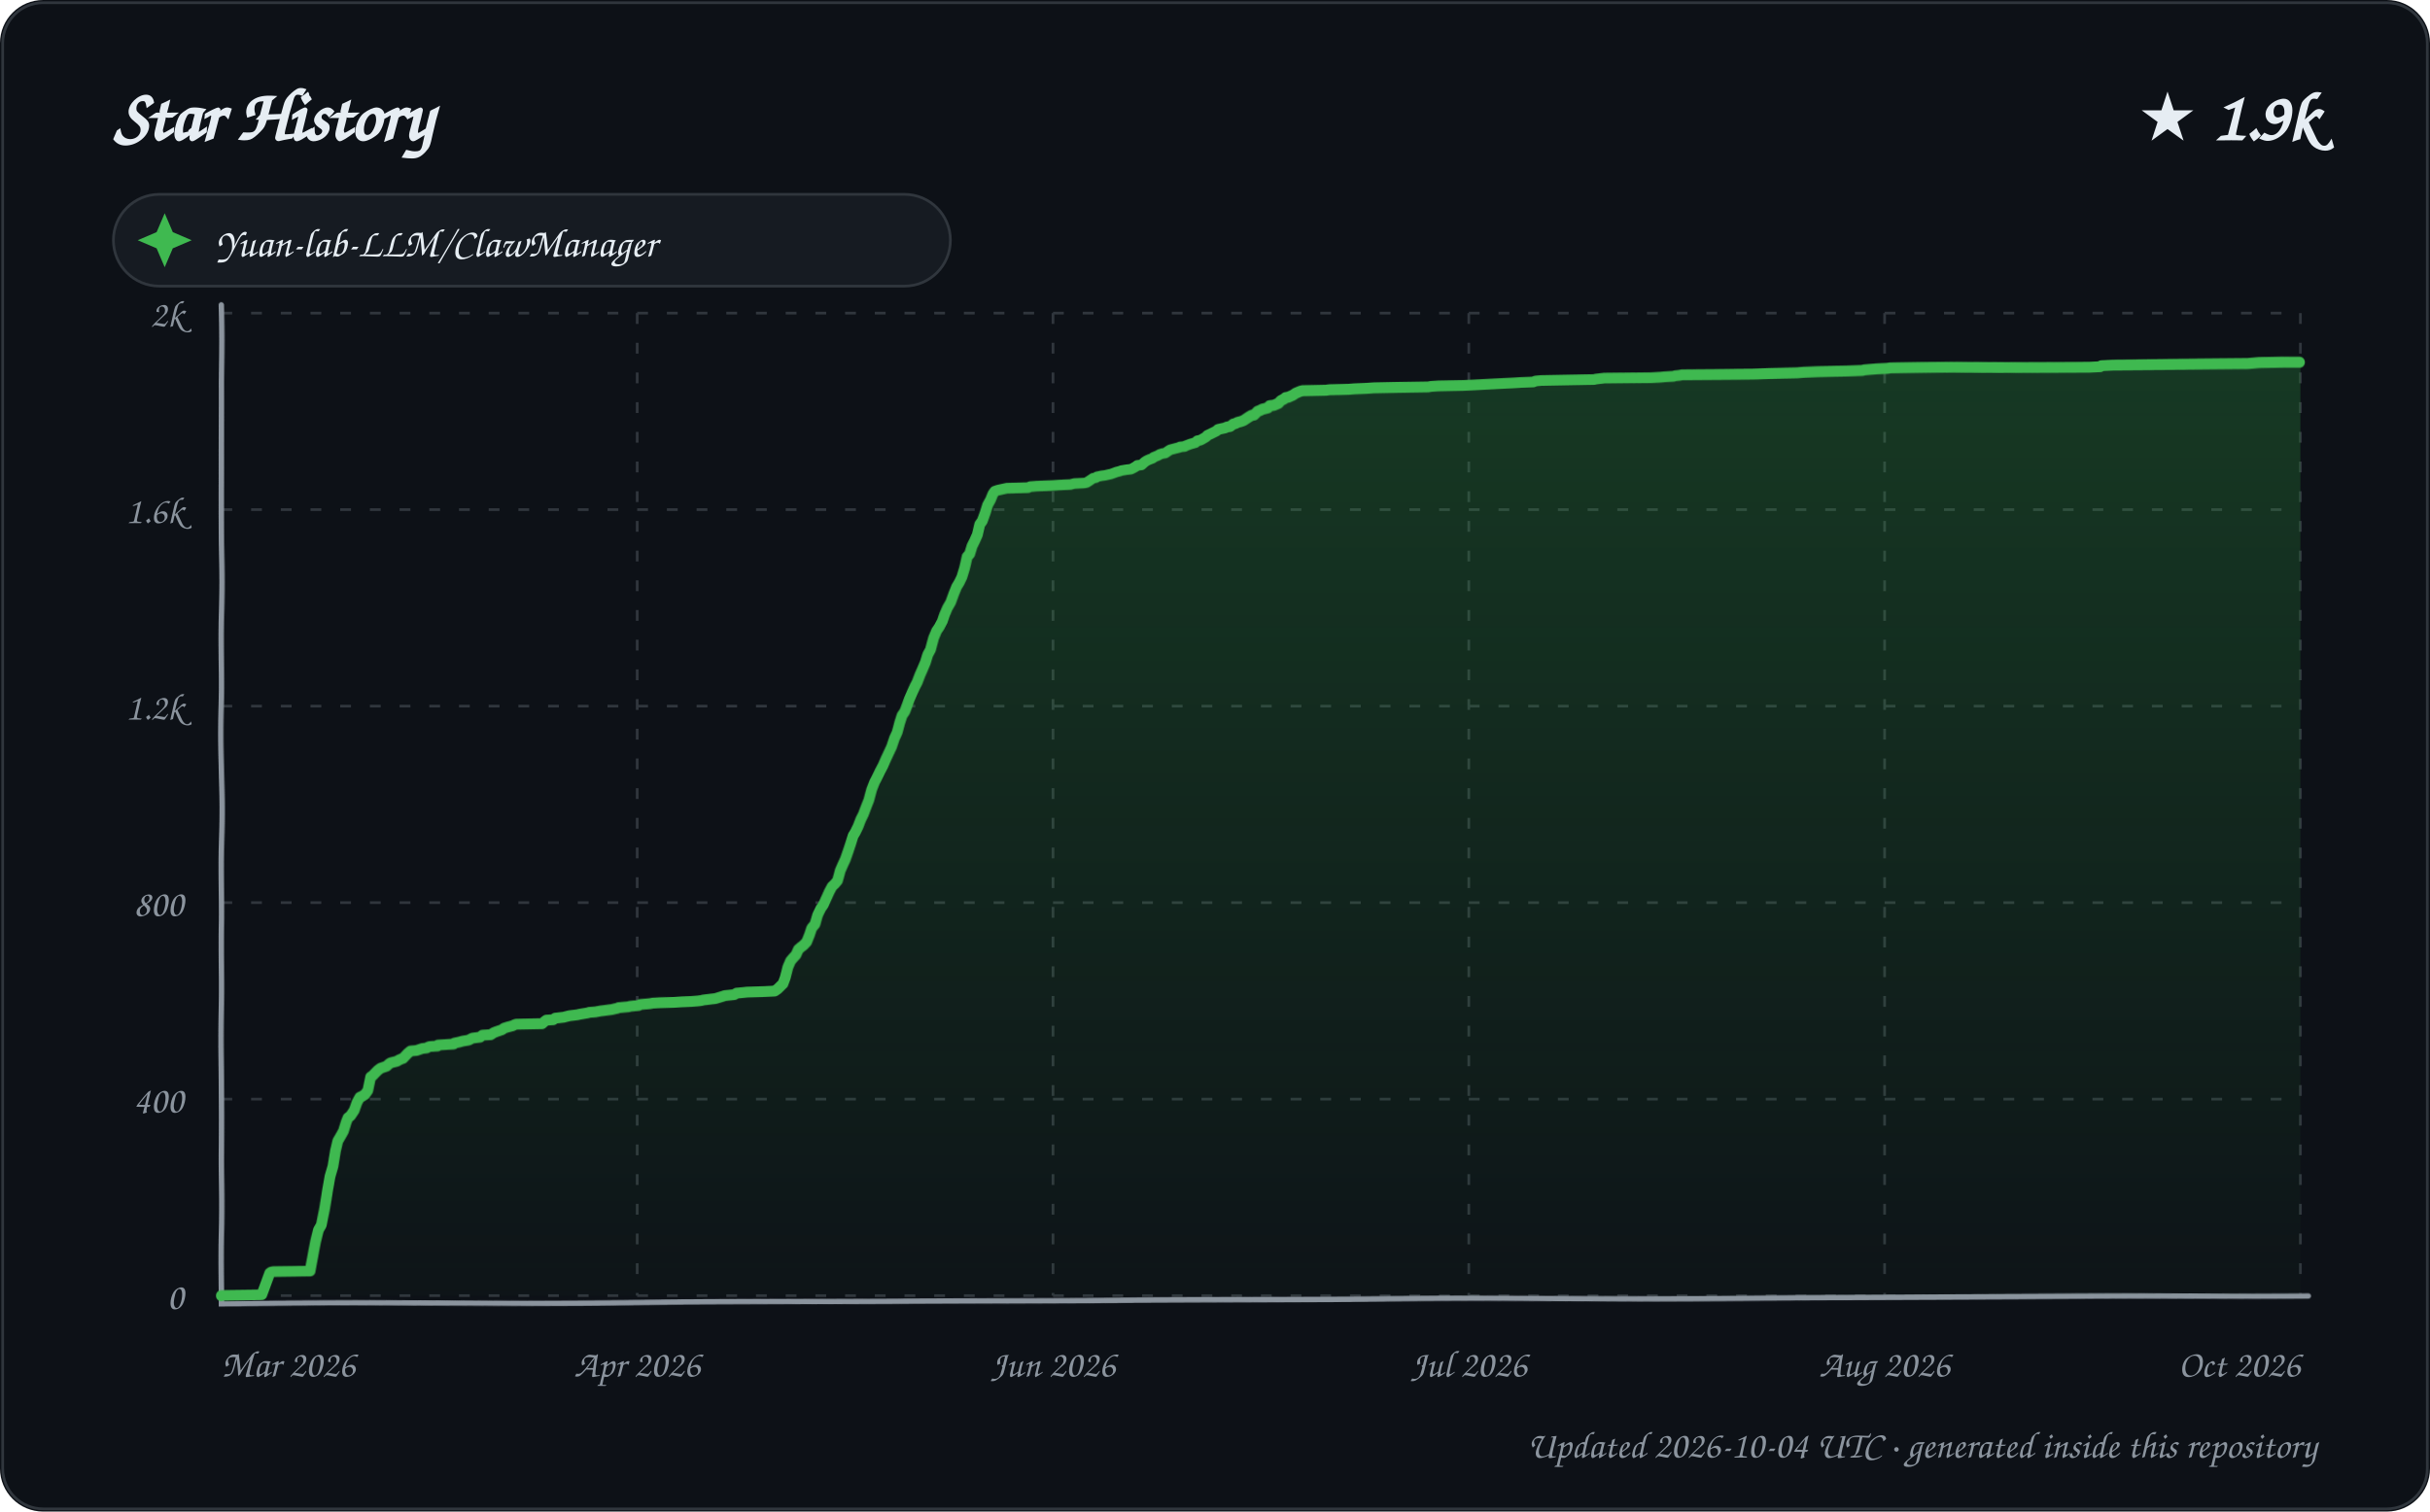
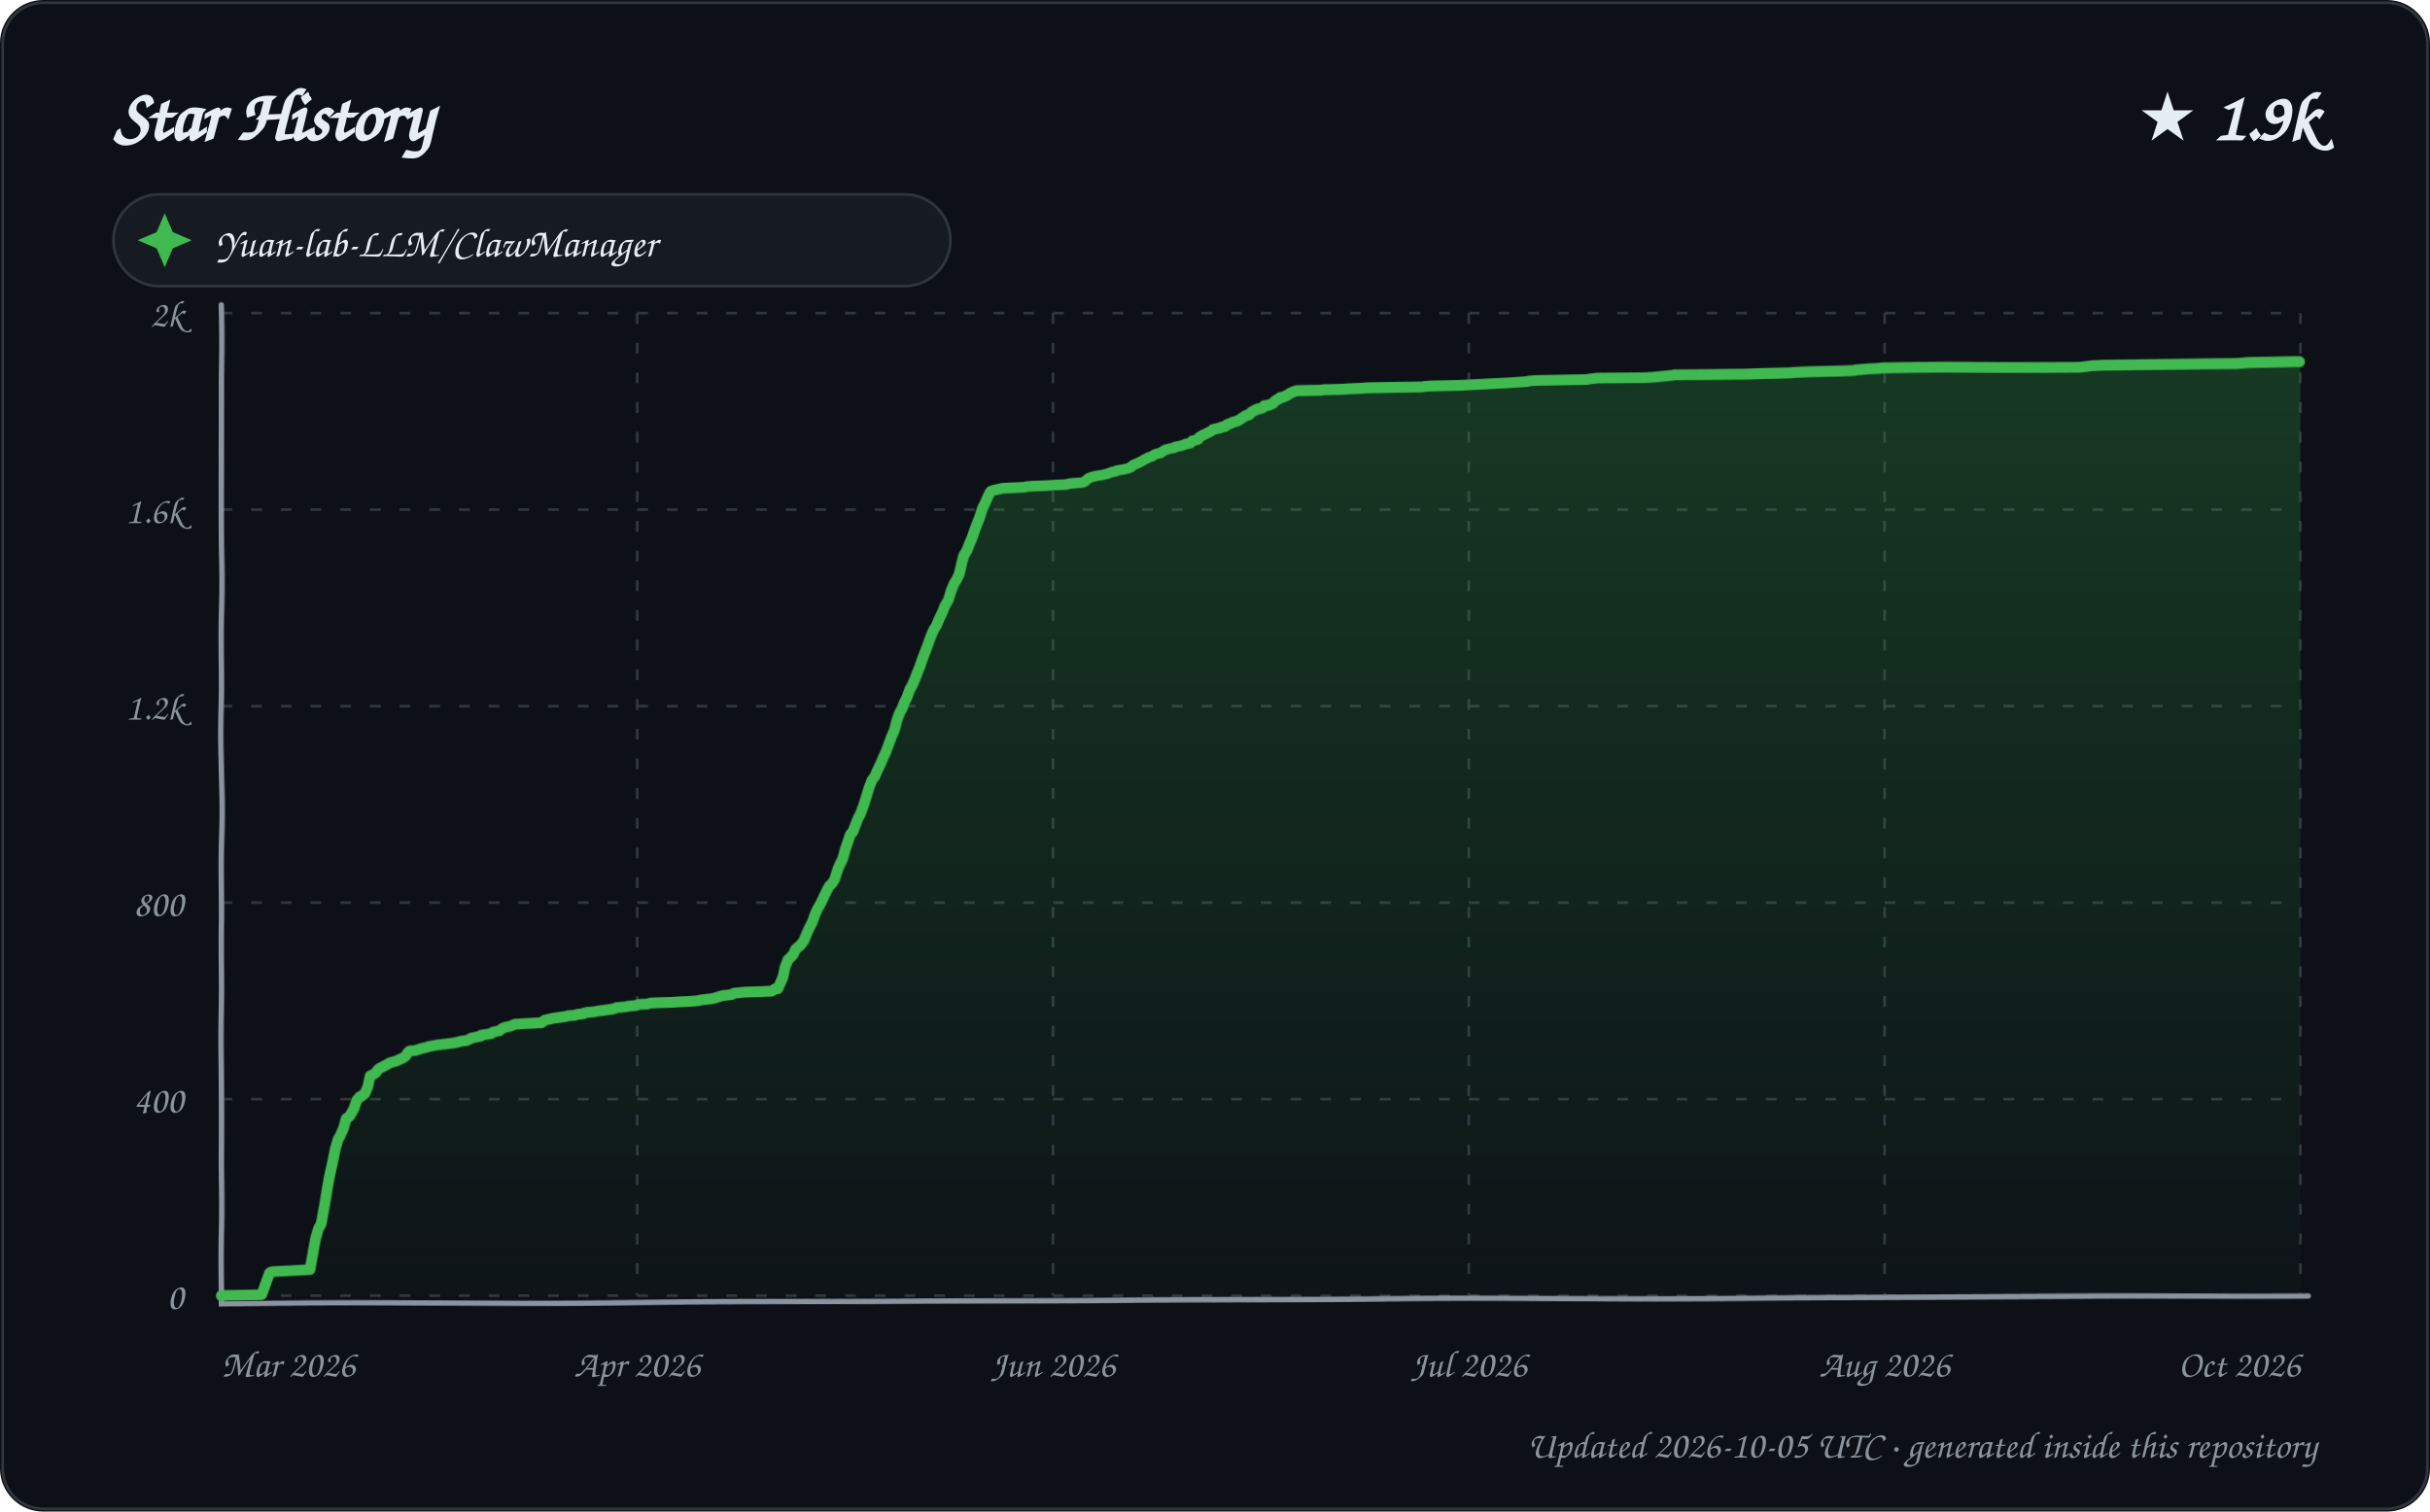
<svg xmlns="http://www.w3.org/2000/svg" width="900" height="560" viewBox="0 0 900 560" role="img" aria-labelledby="title description">
  <defs>
    <linearGradient id="area" x1="0" y1="0" x2="0" y2="1">
      <stop offset="0%" stop-color="#2ea043" stop-opacity="0.28" />
      <stop offset="100%" stop-color="#2ea043" stop-opacity="0.02" />
    </linearGradient>
    <filter id="sketch" x="-3%" y="-3%" width="106%" height="106%">
      <feTurbulence type="fractalNoise" baseFrequency="0.012 0.035" numOctaves="1" seed="23" result="noise" />
      <feDisplacementMap in="SourceGraphic" in2="noise" scale="1.35" xChannelSelector="R" yChannelSelector="G" />
    </filter>
    <style>
      text { font-family: "Comic Sans MS", "Segoe Print", "Bradley Hand", ui-rounded, cursive; fill: #e6edf3; }
      .tick { font-size: 14px; fill: #8b949e; }
      .empty { font-size: 21px; fill: #8b949e; }
    </style>
  </defs>
  <rect width="900" height="560" rx="16" fill="#0d1117" />
  <rect x="1" y="1" width="898" height="558" rx="15" fill="none" stroke="#30363d" />
  <text x="42" y="52" font-size="27" font-weight="700">Star History</text>
  <text x="858" y="52" text-anchor="end" font-size="25" font-weight="700">★ 1.9k</text>
  <g transform="translate(42 72)">
    <rect width="310" height="34" rx="17" fill="#161b22" stroke="#30363d" />
    <path d="M 19 7 L 22 14 L 29 17 L 22 20 L 19 27 L 16 20 L 9 17 L 16 14 Z" fill="#3fb950" />
    <text x="38" y="23" font-size="15">Yuan-lab-LLM/ClawManager</text>
  </g>
  <g>
    <path d="M 82 480.00 L 852 480.00" stroke="#30363d" stroke-width="1" stroke-dasharray="4 7" />
    <text x="68" y="485.00" text-anchor="end" class="tick">0</text>
    <path d="M 82 407.20 L 852 407.20" stroke="#30363d" stroke-width="1" stroke-dasharray="4 7" />
    <text x="68" y="412.20" text-anchor="end" class="tick">400</text>
    <path d="M 82 334.40 L 852 334.40" stroke="#30363d" stroke-width="1" stroke-dasharray="4 7" />
    <text x="68" y="339.40" text-anchor="end" class="tick">800</text>
    <path d="M 82 261.60 L 852 261.60" stroke="#30363d" stroke-width="1" stroke-dasharray="4 7" />
    <text x="68" y="266.60" text-anchor="end" class="tick">1.2k</text>
    <path d="M 82 188.80 L 852 188.80" stroke="#30363d" stroke-width="1" stroke-dasharray="4 7" />
    <text x="68" y="193.80" text-anchor="end" class="tick">1.6k</text>
    <path d="M 82 116.00 L 852 116.00" stroke="#30363d" stroke-width="1" stroke-dasharray="4 7" />
    <text x="68" y="121.00" text-anchor="end" class="tick">2k</text>
    <path d="M 82.00 116 L 82.00 480" stroke="#30363d" stroke-width="1" stroke-dasharray="4 7" />
    <text x="82.00" y="510" text-anchor="start" class="tick">Mar 2026</text>
    <path d="M 236.00 116 L 236.00 480" stroke="#30363d" stroke-width="1" stroke-dasharray="4 7" />
    <text x="236.00" y="510" text-anchor="middle" class="tick">Apr 2026</text>
    <path d="M 390.00 116 L 390.00 480" stroke="#30363d" stroke-width="1" stroke-dasharray="4 7" />
    <text x="390.00" y="510" text-anchor="middle" class="tick">Jun 2026</text>
    <path d="M 544.00 116 L 544.00 480" stroke="#30363d" stroke-width="1" stroke-dasharray="4 7" />
    <text x="544.00" y="510" text-anchor="middle" class="tick">Jul 2026</text>
    <path d="M 698.00 116 L 698.00 480" stroke="#30363d" stroke-width="1" stroke-dasharray="4 7" />
    <text x="698.00" y="510" text-anchor="middle" class="tick">Aug 2026</text>
    <path d="M 852.00 116 L 852.00 480" stroke="#30363d" stroke-width="1" stroke-dasharray="4 7" />
    <text x="852.00" y="510" text-anchor="end" class="tick">Oct 2026</text>
    <path d="M 82 113 L 82 483 L 855 480" fill="none" stroke="#8b949e" stroke-width="2" stroke-linecap="round" filter="url(#sketch)" />
-     <path d="M 82.00 480.00 L 82.00 479.82 L 96.91 479.64 L 99.97 471.45 L 100.48 471.08 L 101.22 470.90 L 114.99 470.72 L 115.99 465.44 L 116.99 459.80 L 117.96 455.61 L 118.99 453.79 L 119.96 448.33 L 120.98 441.23 L 121.89 435.96 L 123.00 432.13 L 123.97 426.31 L 124.84 422.67 L 125.92 420.85 L 126.96 419.03 L 127.99 415.75 L 128.65 414.12 L 129.61 413.39 L 130.96 411.39 L 132.00 408.47 L 132.99 406.65 L 133.81 406.29 L 134.96 405.56 L 135.99 404.11 L 136.99 399.19 L 137.79 398.65 L 138.48 397.92 L 139.77 396.64 L 140.76 395.92 L 142.94 395.19 L 143.94 394.28 L 144.59 393.91 L 146.76 393.37 L 147.74 392.82 L 148.59 392.46 L 149.13 392.28 L 150.87 390.46 L 151.97 389.55 L 154.14 389.36 L 155.77 388.82 L 156.35 388.64 L 157.97 388.45 L 158.54 388.09 L 159.09 387.91 L 161.97 387.73 L 162.14 387.36 L 167.96 387.00 L 168.24 386.63 L 169.99 386.27 L 171.32 385.91 L 173.52 385.54 L 174.89 384.81 L 177.78 384.45 L 178.63 383.72 L 181.71 383.54 L 182.82 382.81 L 183.75 382.45 L 185.91 381.72 L 186.62 381.17 L 187.78 380.81 L 189.88 380.26 L 190.56 379.90 L 191.14 379.72 L 200.74 379.54 L 201.82 378.63 L 202.32 378.26 L 204.88 378.08 L 205.62 377.53 L 208.78 377.17 L 209.45 376.99 L 210.93 376.62 L 213.89 376.26 L 214.59 376.08 L 216.77 375.71 L 217.75 375.53 L 218.29 375.35 L 220.55 375.17 L 222.47 374.80 L 223.94 374.62 L 225.15 374.44 L 226.50 374.26 L 228.86 373.71 L 229.12 373.53 L 232.73 373.17 L 233.36 372.98 L 236.58 372.62 L 237.21 372.26 L 240.89 371.89 L 241.78 371.71 L 244.39 371.53 L 249.57 371.35 L 252.30 371.16 L 256.06 370.98 L 258.28 370.80 L 259.70 370.62 L 260.35 370.44 L 264.85 369.89 L 265.48 369.71 L 267.82 368.98 L 268.33 368.80 L 270.11 368.62 L 271.84 368.43 L 272.70 367.89 L 274.72 367.71 L 276.56 367.52 L 282.82 367.34 L 286.76 367.16 L 287.87 366.43 L 289.96 364.43 L 290.83 362.25 L 291.90 358.42 L 292.98 356.06 L 293.94 354.97 L 294.99 353.87 L 295.91 351.87 L 296.97 350.96 L 297.72 350.42 L 298.97 349.14 L 299.98 346.59 L 300.80 344.05 L 301.99 342.59 L 302.91 339.13 L 303.98 336.77 L 304.92 335.31 L 305.92 332.94 L 306.97 330.40 L 307.99 328.39 L 308.93 327.48 L 309.96 326.21 L 310.99 322.39 L 311.97 320.20 L 312.85 318.38 L 313.94 315.47 L 314.99 312.56 L 315.97 309.65 L 316.79 308.37 L 317.90 306.19 L 318.93 303.64 L 319.94 301.64 L 320.97 298.91 L 321.95 296.36 L 322.94 292.36 L 323.96 289.63 L 324.71 288.17 L 325.93 285.62 L 326.97 283.62 L 327.89 281.44 L 328.80 279.44 L 329.97 276.89 L 330.99 273.79 L 331.99 271.61 L 332.99 267.97 L 333.91 265.24 L 334.94 263.78 L 335.95 261.24 L 336.76 259.05 L 337.90 256.50 L 338.93 254.32 L 339.83 252.68 L 340.95 249.95 L 341.96 247.77 L 343.00 245.40 L 343.91 242.49 L 344.89 240.67 L 345.97 236.30 L 346.96 233.75 L 347.90 232.30 L 349.00 230.11 L 349.75 227.75 L 350.76 225.20 L 351.94 223.02 L 352.99 219.92 L 353.98 217.37 L 354.96 215.74 L 355.93 213.73 L 356.96 210.46 L 358.00 206.27 L 358.97 205.18 L 359.93 202.27 L 360.96 200.27 L 361.97 198.08 L 362.92 194.26 L 363.86 192.99 L 364.96 190.07 L 365.89 187.16 L 366.99 185.16 L 367.88 182.98 L 368.53 182.07 L 369.59 181.70 L 372.93 180.97 L 380.88 180.79 L 381.60 180.43 L 383.98 180.25 L 389.53 180.06 L 392.36 179.88 L 396.55 179.70 L 397.94 179.34 L 401.67 179.15 L 402.53 178.97 L 403.88 178.06 L 404.89 177.33 L 405.92 177.15 L 406.29 176.79 L 407.92 176.42 L 409.29 176.24 L 411.62 175.70 L 413.52 174.97 L 414.93 174.60 L 415.28 174.42 L 417.39 174.06 L 418.92 173.88 L 419.96 173.33 L 420.84 172.78 L 421.27 172.42 L 422.81 172.24 L 423.97 171.15 L 424.78 170.60 L 425.52 170.24 L 426.93 169.69 L 427.26 169.33 L 428.98 168.60 L 429.51 168.23 L 430.58 167.87 L 431.64 167.69 L 432.65 166.96 L 433.48 166.41 L 434.83 166.05 L 436.91 165.50 L 437.11 165.32 L 438.90 165.14 L 439.05 164.96 L 440.94 164.23 L 442.86 163.68 L 443.61 162.96 L 444.70 162.77 L 445.96 162.05 L 446.88 161.50 L 447.33 160.95 L 448.53 160.41 L 449.26 160.04 L 450.72 159.32 L 451.28 158.77 L 452.89 158.41 L 453.85 158.22 L 454.61 157.86 L 455.79 157.68 L 456.94 156.77 L 457.82 156.59 L 458.39 156.22 L 459.82 155.86 L 460.80 155.49 L 461.63 154.95 L 462.75 154.22 L 463.69 153.67 L 464.68 153.49 L 465.96 152.22 L 466.95 151.85 L 467.61 151.49 L 469.79 150.94 L 470.39 150.22 L 471.95 150.03 L 473.68 149.31 L 474.50 148.40 L 475.89 147.67 L 476.24 147.30 L 477.28 147.12 L 478.96 146.39 L 479.99 145.67 L 480.48 145.48 L 481.77 144.94 L 482.54 144.76 L 491.13 144.57 L 492.42 144.39 L 499.41 144.21 L 501.71 144.03 L 506.14 143.85 L 508.78 143.66 L 517.39 143.48 L 528.90 143.30 L 529.85 143.12 L 532.52 142.94 L 542.11 142.75 L 545.88 142.57 L 549.21 142.39 L 556.20 142.03 L 560.24 141.84 L 563.18 141.66 L 567.84 141.48 L 568.64 141.12 L 570.81 140.93 L 580.49 140.75 L 590.43 140.57 L 591.12 140.39 L 594.28 140.02 L 611.44 139.84 L 614.73 139.66 L 616.65 139.48 L 619.84 139.30 L 620.38 139.11 L 622.05 138.93 L 623.00 138.75 L 649.51 138.57 L 655.33 138.39 L 665.71 138.20 L 668.12 138.02 L 673.50 137.84 L 684.44 137.66 L 690.00 137.48 L 690.68 137.29 L 692.92 137.11 L 695.17 136.93 L 699.14 136.75 L 700.39 136.57 L 711.89 136.38 L 723.35 136.20 L 773.87 136.02 L 777.94 135.84 L 778.36 135.47 L 782.59 135.29 L 811.80 135.11 L 832.69 134.93 L 836.79 134.56 L 845.65 134.38 L 852.00 134.38 L 852.00 480.00 L 82.00 480.00 Z" fill="url(#area)" />
-     <path d="M 82.00 480.00 L 82.00 479.82 L 96.91 479.64 L 99.97 471.45 L 100.48 471.08 L 101.22 470.90 L 114.99 470.72 L 115.99 465.44 L 116.99 459.80 L 117.96 455.61 L 118.99 453.79 L 119.96 448.33 L 120.98 441.23 L 121.89 435.96 L 123.00 432.13 L 123.97 426.31 L 124.84 422.67 L 125.92 420.85 L 126.96 419.03 L 127.99 415.75 L 128.65 414.12 L 129.61 413.39 L 130.96 411.39 L 132.00 408.47 L 132.99 406.65 L 133.81 406.29 L 134.96 405.56 L 135.99 404.11 L 136.99 399.19 L 137.79 398.65 L 138.48 397.92 L 139.77 396.64 L 140.76 395.92 L 142.94 395.19 L 143.94 394.28 L 144.59 393.91 L 146.76 393.37 L 147.74 392.82 L 148.59 392.46 L 149.13 392.28 L 150.87 390.46 L 151.97 389.55 L 154.14 389.36 L 155.77 388.82 L 156.35 388.64 L 157.97 388.45 L 158.54 388.09 L 159.09 387.91 L 161.97 387.73 L 162.14 387.36 L 167.96 387.00 L 168.24 386.63 L 169.99 386.27 L 171.32 385.91 L 173.52 385.54 L 174.89 384.81 L 177.78 384.45 L 178.63 383.72 L 181.71 383.54 L 182.82 382.81 L 183.75 382.45 L 185.91 381.72 L 186.62 381.17 L 187.78 380.81 L 189.88 380.26 L 190.56 379.90 L 191.14 379.72 L 200.74 379.54 L 201.82 378.63 L 202.32 378.26 L 204.88 378.08 L 205.62 377.53 L 208.78 377.17 L 209.45 376.99 L 210.93 376.62 L 213.89 376.26 L 214.59 376.08 L 216.77 375.71 L 217.75 375.53 L 218.29 375.35 L 220.55 375.17 L 222.47 374.80 L 223.94 374.62 L 225.15 374.44 L 226.50 374.26 L 228.86 373.71 L 229.12 373.53 L 232.73 373.17 L 233.36 372.98 L 236.58 372.62 L 237.21 372.26 L 240.89 371.89 L 241.78 371.71 L 244.39 371.53 L 249.57 371.35 L 252.30 371.16 L 256.06 370.98 L 258.28 370.80 L 259.70 370.62 L 260.35 370.44 L 264.85 369.89 L 265.48 369.71 L 267.82 368.98 L 268.33 368.80 L 270.11 368.62 L 271.84 368.43 L 272.70 367.89 L 274.72 367.71 L 276.56 367.52 L 282.82 367.34 L 286.76 367.16 L 287.87 366.43 L 289.96 364.43 L 290.83 362.25 L 291.90 358.42 L 292.98 356.06 L 293.94 354.97 L 294.99 353.87 L 295.91 351.87 L 296.97 350.96 L 297.72 350.42 L 298.97 349.14 L 299.98 346.59 L 300.80 344.05 L 301.99 342.59 L 302.91 339.13 L 303.98 336.77 L 304.92 335.31 L 305.92 332.94 L 306.97 330.40 L 307.99 328.39 L 308.93 327.48 L 309.96 326.21 L 310.99 322.39 L 311.97 320.20 L 312.85 318.38 L 313.94 315.47 L 314.99 312.56 L 315.97 309.65 L 316.79 308.37 L 317.90 306.19 L 318.93 303.64 L 319.94 301.64 L 320.97 298.91 L 321.95 296.36 L 322.94 292.36 L 323.96 289.63 L 324.71 288.17 L 325.93 285.62 L 326.97 283.62 L 327.89 281.44 L 328.80 279.44 L 329.97 276.89 L 330.99 273.79 L 331.99 271.61 L 332.99 267.97 L 333.91 265.24 L 334.94 263.78 L 335.95 261.24 L 336.76 259.05 L 337.90 256.50 L 338.93 254.32 L 339.83 252.68 L 340.95 249.95 L 341.96 247.77 L 343.00 245.40 L 343.91 242.49 L 344.89 240.67 L 345.97 236.30 L 346.96 233.75 L 347.90 232.30 L 349.00 230.11 L 349.75 227.75 L 350.76 225.20 L 351.94 223.02 L 352.99 219.92 L 353.98 217.37 L 354.96 215.74 L 355.93 213.73 L 356.96 210.46 L 358.00 206.27 L 358.97 205.18 L 359.93 202.27 L 360.96 200.27 L 361.97 198.08 L 362.92 194.26 L 363.86 192.99 L 364.96 190.07 L 365.89 187.16 L 366.99 185.16 L 367.88 182.98 L 368.53 182.07 L 369.59 181.70 L 372.93 180.97 L 380.88 180.79 L 381.60 180.43 L 383.98 180.25 L 389.53 180.06 L 392.36 179.88 L 396.55 179.70 L 397.94 179.34 L 401.67 179.15 L 402.53 178.97 L 403.88 178.06 L 404.89 177.33 L 405.92 177.15 L 406.29 176.79 L 407.92 176.42 L 409.29 176.24 L 411.62 175.70 L 413.52 174.97 L 414.93 174.60 L 415.28 174.42 L 417.39 174.06 L 418.92 173.88 L 419.96 173.33 L 420.84 172.78 L 421.27 172.42 L 422.81 172.24 L 423.97 171.15 L 424.78 170.60 L 425.52 170.24 L 426.93 169.69 L 427.26 169.33 L 428.98 168.60 L 429.51 168.23 L 430.58 167.87 L 431.64 167.69 L 432.65 166.96 L 433.48 166.41 L 434.83 166.05 L 436.91 165.50 L 437.11 165.32 L 438.90 165.14 L 439.05 164.96 L 440.94 164.23 L 442.86 163.68 L 443.61 162.96 L 444.70 162.77 L 445.96 162.05 L 446.88 161.50 L 447.33 160.95 L 448.53 160.41 L 449.26 160.04 L 450.72 159.32 L 451.28 158.77 L 452.89 158.41 L 453.85 158.22 L 454.61 157.86 L 455.79 157.68 L 456.94 156.77 L 457.82 156.59 L 458.39 156.22 L 459.82 155.86 L 460.80 155.49 L 461.63 154.95 L 462.75 154.22 L 463.69 153.67 L 464.68 153.49 L 465.96 152.22 L 466.95 151.85 L 467.61 151.49 L 469.79 150.94 L 470.39 150.22 L 471.95 150.03 L 473.68 149.31 L 474.50 148.40 L 475.89 147.67 L 476.24 147.30 L 477.28 147.12 L 478.96 146.39 L 479.99 145.67 L 480.48 145.48 L 481.77 144.94 L 482.54 144.76 L 491.13 144.57 L 492.42 144.39 L 499.41 144.21 L 501.71 144.03 L 506.14 143.85 L 508.78 143.66 L 517.39 143.48 L 528.90 143.30 L 529.85 143.12 L 532.52 142.94 L 542.11 142.75 L 545.88 142.57 L 549.21 142.39 L 556.20 142.03 L 560.24 141.84 L 563.18 141.66 L 567.84 141.48 L 568.64 141.12 L 570.81 140.93 L 580.49 140.75 L 590.43 140.57 L 591.12 140.39 L 594.28 140.02 L 611.44 139.84 L 614.73 139.66 L 616.65 139.48 L 619.84 139.30 L 620.38 139.11 L 622.05 138.93 L 623.00 138.75 L 649.51 138.57 L 655.33 138.39 L 665.71 138.20 L 668.12 138.02 L 673.50 137.84 L 684.44 137.66 L 690.00 137.48 L 690.68 137.29 L 692.92 137.11 L 695.17 136.93 L 699.14 136.75 L 700.39 136.57 L 711.89 136.38 L 723.35 136.20 L 773.87 136.02 L 777.94 135.84 L 778.36 135.47 L 782.59 135.29 L 811.80 135.11 L 832.69 134.93 L 836.79 134.56 L 845.65 134.38 L 852.00 134.38" fill="none" stroke="#3fb950" stroke-width="4" stroke-linecap="round" stroke-linejoin="round" filter="url(#sketch)" />
+     <path d="M 82.00 480.00 L 82.00 479.82 L 96.84 479.64 L 99.88 471.45 L 100.38 471.08 L 101.12 470.90 L 114.96 470.17 L 115.99 464.53 L 116.93 458.89 L 117.97 455.07 L 118.93 453.43 L 119.97 446.69 L 121.00 439.78 L 121.69 435.96 L 122.90 430.50 L 124.00 425.22 L 124.99 421.94 L 125.70 420.85 L 126.99 417.94 L 127.96 414.48 L 128.98 413.75 L 129.36 413.39 L 130.91 410.66 L 131.87 407.75 L 132.99 406.47 L 133.55 406.29 L 134.92 405.20 L 136.00 402.65 L 136.79 398.83 L 137.93 398.28 L 138.99 397.55 L 139.72 396.46 L 140.46 395.92 L 142.98 394.64 L 143.63 394.28 L 144.27 393.91 L 146.79 393.19 L 147.92 392.64 L 148.79 392.28 L 149.99 391.55 L 150.98 390.09 L 151.62 389.55 L 153.77 389.36 L 154.82 389.00 L 155.97 388.64 L 157.61 388.27 L 158.70 387.91 L 161.73 387.36 L 167.80 386.63 L 169.54 386.27 L 170.87 385.91 L 172.67 385.72 L 173.95 385.18 L 174.42 384.81 L 177.98 384.09 L 178.13 383.72 L 181.82 383.18 L 182.49 382.63 L 183.23 382.45 L 184.96 382.08 L 185.87 381.36 L 186.09 381.17 L 187.24 380.81 L 188.85 380.45 L 189.89 380.08 L 190.59 379.72 L 200.59 379.17 L 201.71 378.26 L 204.99 377.53 L 208.81 376.99 L 209.88 376.81 L 210.28 376.62 L 212.93 376.44 L 213.92 376.08 L 215.99 375.90 L 216.09 375.71 L 217.60 375.35 L 219.85 375.17 L 221.75 374.80 L 223.22 374.62 L 224.42 374.44 L 225.77 374.26 L 227.63 373.89 L 228.37 373.53 L 231.96 373.17 L 232.59 372.98 L 235.80 372.62 L 236.42 372.26 L 239.81 372.07 L 240.97 371.71 L 243.56 371.53 L 248.72 371.35 L 251.44 371.16 L 255.18 370.98 L 257.39 370.80 L 258.79 370.62 L 259.44 370.44 L 263.92 369.89 L 264.55 369.71 L 266.87 368.98 L 267.38 368.80 L 269.16 368.62 L 270.88 368.43 L 271.73 367.89 L 273.74 367.71 L 275.57 367.52 L 281.80 367.34 L 285.72 367.16 L 286.82 366.43 L 287.99 366.25 L 288.96 364.25 L 289.99 362.06 L 290.84 358.42 L 291.97 355.69 L 292.97 354.78 L 293.99 353.69 L 294.83 351.87 L 295.88 350.96 L 296.62 350.42 L 297.97 348.60 L 298.99 346.05 L 299.97 343.86 L 300.99 341.86 L 302.00 338.77 L 302.85 336.77 L 303.95 334.76 L 304.96 332.40 L 305.94 330.21 L 306.94 328.21 L 307.95 327.30 L 308.92 325.66 L 309.97 322.21 L 310.92 320.02 L 311.96 318.02 L 312.90 314.74 L 313.85 312.20 L 314.88 309.28 L 315.98 308.01 L 316.70 306.19 L 317.97 303.10 L 318.85 301.46 L 319.99 298.36 L 321.00 295.09 L 321.97 291.63 L 322.97 288.90 L 323.97 287.63 L 324.95 285.26 L 326.00 283.08 L 326.98 280.71 L 327.84 278.89 L 328.95 275.80 L 329.88 273.25 L 331.00 270.70 L 331.90 267.24 L 332.98 264.33 L 333.93 262.69 L 334.81 260.51 L 335.91 258.32 L 337.00 255.41 L 337.98 253.77 L 338.92 251.77 L 339.95 249.22 L 340.96 246.86 L 341.91 244.13 L 342.91 241.58 L 343.94 238.67 L 344.98 235.57 L 345.95 233.21 L 346.86 231.75 L 347.92 229.02 L 348.99 226.66 L 349.85 224.29 L 351.00 222.29 L 351.97 218.83 L 352.99 216.28 L 353.98 214.64 L 354.90 212.82 L 355.99 208.46 L 356.71 205.91 L 357.97 203.91 L 358.94 201.54 L 359.92 199.36 L 360.92 196.63 L 361.98 193.90 L 362.97 191.53 L 363.93 188.44 L 364.96 186.43 L 365.99 184.07 L 366.78 182.43 L 367.08 182.07 L 368.13 181.70 L 371.45 180.97 L 379.81 180.61 L 380.08 180.43 L 382.45 180.25 L 387.96 180.06 L 390.78 179.88 L 394.95 179.70 L 396.34 179.34 L 400.90 178.97 L 401.82 178.61 L 402.80 177.70 L 403.24 177.33 L 404.64 176.79 L 406.26 176.42 L 407.63 176.24 L 409.95 175.70 L 411.84 174.97 L 412.98 174.79 L 413.58 174.42 L 415.68 174.06 L 417.48 173.69 L 418.81 173.15 L 419.54 172.42 L 421.88 171.33 L 422.98 170.78 L 423.77 170.24 L 424.59 169.87 L 425.50 169.33 L 426.72 168.96 L 427.74 168.23 L 428.81 167.87 L 429.86 167.69 L 430.86 166.96 L 431.69 166.41 L 432.54 166.23 L 433.03 166.05 L 434.89 165.69 L 435.30 165.32 L 437.24 164.96 L 438.92 164.41 L 439.11 164.23 L 440.99 163.87 L 441.77 162.96 L 442.85 162.77 L 443.97 162.41 L 444.26 161.68 L 445.48 160.95 L 446.67 160.41 L 447.39 160.04 L 448.84 159.32 L 449.40 158.77 L 450.37 158.59 L 451.96 158.22 L 452.72 157.86 L 453.89 157.68 L 454.69 156.95 L 455.91 156.59 L 456.48 156.22 L 457.90 155.86 L 458.87 155.49 L 459.70 154.95 L 460.81 154.22 L 461.75 153.67 L 462.74 153.49 L 463.83 152.40 L 464.99 151.85 L 465.65 151.49 L 467.82 150.94 L 468.42 150.22 L 469.97 150.03 L 471.69 149.31 L 472.50 148.40 L 473.89 147.67 L 474.23 147.30 L 475.26 147.12 L 476.94 146.39 L 477.97 145.67 L 478.46 145.48 L 479.73 144.94 L 480.50 144.76 L 489.04 144.57 L 490.33 144.39 L 497.28 144.21 L 499.57 144.03 L 503.98 143.85 L 506.61 143.66 L 515.17 143.48 L 526.63 143.30 L 527.57 143.12 L 530.22 142.94 L 539.77 142.75 L 543.52 142.57 L 546.83 142.39 L 553.79 142.03 L 557.80 141.84 L 560.74 141.66 L 565.76 141.30 L 566.17 141.12 L 568.32 140.93 L 577.95 140.75 L 587.85 140.57 L 588.53 140.39 L 591.67 140.02 L 608.74 139.84 L 612.02 139.66 L 613.93 139.48 L 617.64 139.11 L 619.30 138.93 L 620.25 138.75 L 646.62 138.57 L 652.42 138.39 L 662.74 138.20 L 665.14 138.02 L 670.49 137.84 L 681.38 137.66 L 686.90 137.48 L 687.58 137.29 L 689.81 137.11 L 692.05 136.93 L 696.00 136.75 L 697.25 136.57 L 708.69 136.38 L 720.08 136.20 L 770.35 136.02 L 774.82 135.47 L 779.02 135.29 L 808.09 135.11 L 828.87 134.93 L 832.95 134.56 L 841.77 134.38 L 849.36 134.20 L 852.00 134.20 L 852.00 480.00 L 82.00 480.00 Z" fill="url(#area)" />
+     <path d="M 82.00 480.00 L 82.00 479.82 L 96.84 479.64 L 99.88 471.45 L 100.38 471.08 L 101.12 470.90 L 114.96 470.17 L 115.99 464.53 L 116.93 458.89 L 117.97 455.07 L 118.93 453.43 L 119.97 446.69 L 121.00 439.78 L 121.69 435.96 L 122.90 430.50 L 124.00 425.22 L 124.99 421.94 L 125.70 420.85 L 126.99 417.94 L 127.96 414.48 L 128.98 413.75 L 129.36 413.39 L 130.91 410.66 L 131.87 407.75 L 132.99 406.47 L 133.55 406.29 L 134.92 405.20 L 136.00 402.65 L 136.79 398.83 L 137.93 398.28 L 138.99 397.55 L 139.72 396.46 L 140.46 395.92 L 142.98 394.64 L 143.63 394.28 L 144.27 393.91 L 146.79 393.19 L 147.92 392.64 L 148.79 392.28 L 149.99 391.55 L 150.98 390.09 L 151.62 389.55 L 153.77 389.36 L 154.82 389.00 L 155.97 388.64 L 157.61 388.27 L 158.70 387.91 L 161.73 387.36 L 167.80 386.63 L 169.54 386.27 L 170.87 385.91 L 172.67 385.72 L 173.95 385.18 L 174.42 384.81 L 177.98 384.09 L 178.13 383.72 L 181.82 383.18 L 182.49 382.63 L 183.23 382.45 L 184.96 382.08 L 185.87 381.36 L 186.09 381.17 L 187.24 380.81 L 188.85 380.45 L 189.89 380.08 L 190.59 379.72 L 200.59 379.17 L 201.71 378.26 L 204.99 377.53 L 208.81 376.99 L 209.88 376.81 L 210.28 376.62 L 212.93 376.44 L 213.92 376.08 L 215.99 375.90 L 216.09 375.71 L 217.60 375.35 L 219.85 375.17 L 221.75 374.80 L 223.22 374.62 L 224.42 374.44 L 225.77 374.26 L 227.63 373.89 L 228.37 373.53 L 231.96 373.17 L 232.59 372.98 L 235.80 372.62 L 236.42 372.26 L 239.81 372.07 L 240.97 371.71 L 243.56 371.53 L 248.72 371.35 L 251.44 371.16 L 255.18 370.98 L 257.39 370.80 L 258.79 370.62 L 259.44 370.44 L 263.92 369.89 L 264.55 369.71 L 266.87 368.98 L 267.38 368.80 L 269.16 368.62 L 270.88 368.43 L 271.73 367.89 L 273.74 367.71 L 275.57 367.52 L 281.80 367.34 L 285.72 367.16 L 286.82 366.43 L 287.99 366.25 L 288.96 364.25 L 289.99 362.06 L 290.84 358.42 L 291.97 355.69 L 292.97 354.78 L 293.99 353.69 L 294.83 351.87 L 295.88 350.96 L 296.62 350.42 L 297.97 348.60 L 298.99 346.05 L 299.97 343.86 L 300.99 341.86 L 302.00 338.77 L 302.85 336.77 L 303.95 334.76 L 304.96 332.40 L 305.94 330.21 L 306.94 328.21 L 307.95 327.30 L 308.92 325.66 L 309.97 322.21 L 310.92 320.02 L 311.96 318.02 L 312.90 314.74 L 313.85 312.20 L 314.88 309.28 L 315.98 308.01 L 316.70 306.19 L 317.97 303.10 L 318.85 301.46 L 319.99 298.36 L 321.00 295.09 L 321.97 291.63 L 322.97 288.90 L 323.97 287.63 L 324.95 285.26 L 326.00 283.08 L 326.98 280.71 L 327.84 278.89 L 328.95 275.80 L 329.88 273.25 L 331.00 270.70 L 331.90 267.24 L 332.98 264.33 L 333.93 262.69 L 334.81 260.51 L 335.91 258.32 L 337.00 255.41 L 337.98 253.77 L 338.92 251.77 L 339.95 249.22 L 340.96 246.86 L 341.91 244.13 L 342.91 241.58 L 343.94 238.67 L 344.98 235.57 L 345.95 233.21 L 346.86 231.75 L 347.92 229.02 L 348.99 226.66 L 349.85 224.29 L 351.00 222.29 L 351.97 218.83 L 352.99 216.28 L 353.98 214.64 L 354.90 212.82 L 355.99 208.46 L 356.71 205.91 L 357.97 203.91 L 358.94 201.54 L 359.92 199.36 L 360.92 196.63 L 361.98 193.90 L 362.97 191.53 L 363.93 188.44 L 364.96 186.43 L 365.99 184.07 L 366.78 182.43 L 367.08 182.07 L 368.13 181.70 L 371.45 180.97 L 379.81 180.61 L 380.08 180.43 L 382.45 180.25 L 387.96 180.06 L 390.78 179.88 L 394.95 179.70 L 396.34 179.34 L 400.90 178.97 L 401.82 178.61 L 402.80 177.70 L 403.24 177.33 L 404.64 176.79 L 406.26 176.42 L 407.63 176.24 L 409.95 175.70 L 411.84 174.97 L 412.98 174.79 L 413.58 174.42 L 415.68 174.06 L 417.48 173.69 L 418.81 173.15 L 419.54 172.42 L 421.88 171.33 L 422.98 170.78 L 423.77 170.24 L 424.59 169.87 L 425.50 169.33 L 426.72 168.96 L 427.74 168.23 L 428.81 167.87 L 429.86 167.69 L 430.86 166.96 L 431.69 166.41 L 432.54 166.23 L 433.03 166.05 L 434.89 165.69 L 435.30 165.32 L 437.24 164.96 L 438.92 164.41 L 439.11 164.23 L 440.99 163.87 L 441.77 162.96 L 442.85 162.77 L 443.97 162.41 L 444.26 161.68 L 445.48 160.95 L 446.67 160.41 L 447.39 160.04 L 448.84 159.32 L 449.40 158.77 L 450.37 158.59 L 451.96 158.22 L 452.72 157.86 L 453.89 157.68 L 454.69 156.95 L 455.91 156.59 L 456.48 156.22 L 457.90 155.86 L 458.87 155.49 L 459.70 154.95 L 460.81 154.22 L 461.75 153.67 L 462.74 153.49 L 463.83 152.40 L 464.99 151.85 L 465.65 151.49 L 467.82 150.94 L 468.42 150.22 L 469.97 150.03 L 471.69 149.31 L 472.50 148.40 L 473.89 147.67 L 474.23 147.30 L 475.26 147.12 L 476.94 146.39 L 477.97 145.67 L 478.46 145.48 L 479.73 144.94 L 480.50 144.76 L 489.04 144.57 L 490.33 144.39 L 497.28 144.21 L 499.57 144.03 L 503.98 143.85 L 506.61 143.66 L 515.17 143.48 L 526.63 143.30 L 527.57 143.12 L 530.22 142.94 L 539.77 142.75 L 543.52 142.57 L 546.83 142.39 L 553.79 142.03 L 557.80 141.84 L 560.74 141.66 L 565.76 141.30 L 566.17 141.12 L 568.32 140.93 L 577.95 140.75 L 587.85 140.57 L 588.53 140.39 L 591.67 140.02 L 608.74 139.84 L 612.02 139.66 L 613.93 139.48 L 617.64 139.11 L 619.30 138.93 L 620.25 138.75 L 646.62 138.57 L 652.42 138.39 L 662.74 138.20 L 665.14 138.02 L 670.49 137.84 L 681.38 137.66 L 686.90 137.48 L 687.58 137.29 L 689.81 137.11 L 692.05 136.93 L 696.00 136.75 L 697.25 136.57 L 708.69 136.38 L 720.08 136.20 L 770.35 136.02 L 774.82 135.47 L 779.02 135.29 L 808.09 135.11 L 828.87 134.93 L 832.95 134.56 L 841.77 134.38 L 849.36 134.20 L 852.00 134.20" fill="none" stroke="#3fb950" stroke-width="4" stroke-linecap="round" stroke-linejoin="round" filter="url(#sketch)" />
  </g>
-   <text x="858" y="540" text-anchor="end" class="tick">Updated 2026-10-04 UTC · generated inside this repository</text>
+   <text x="858" y="540" text-anchor="end" class="tick">Updated 2026-10-05 UTC · generated inside this repository</text>
</svg>
